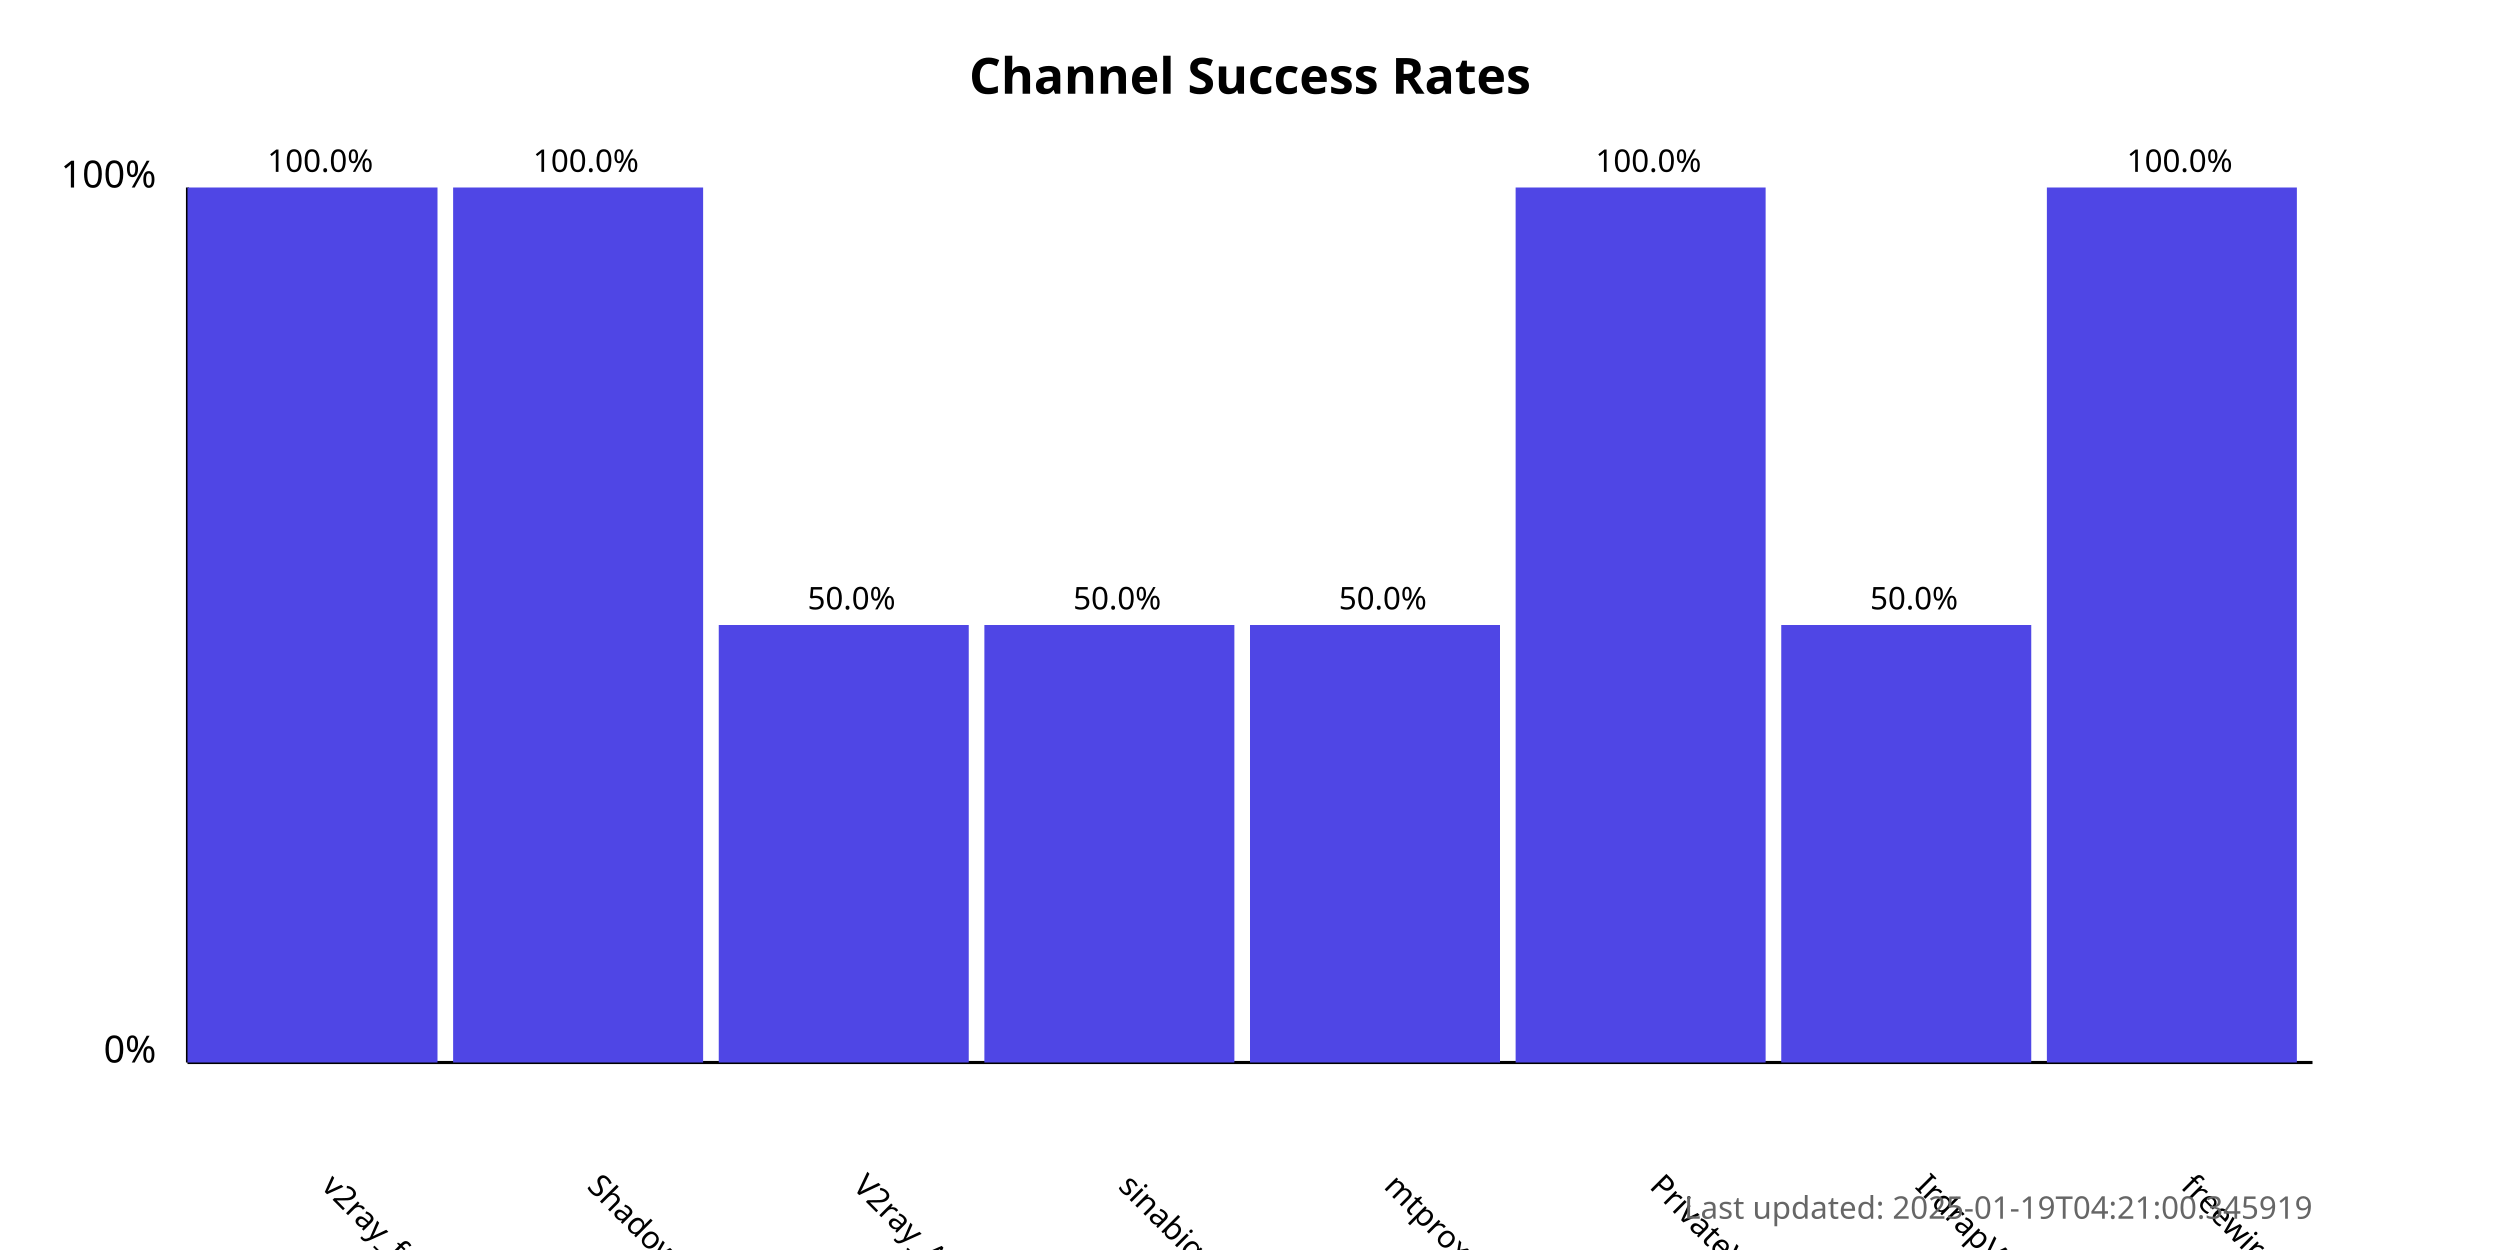
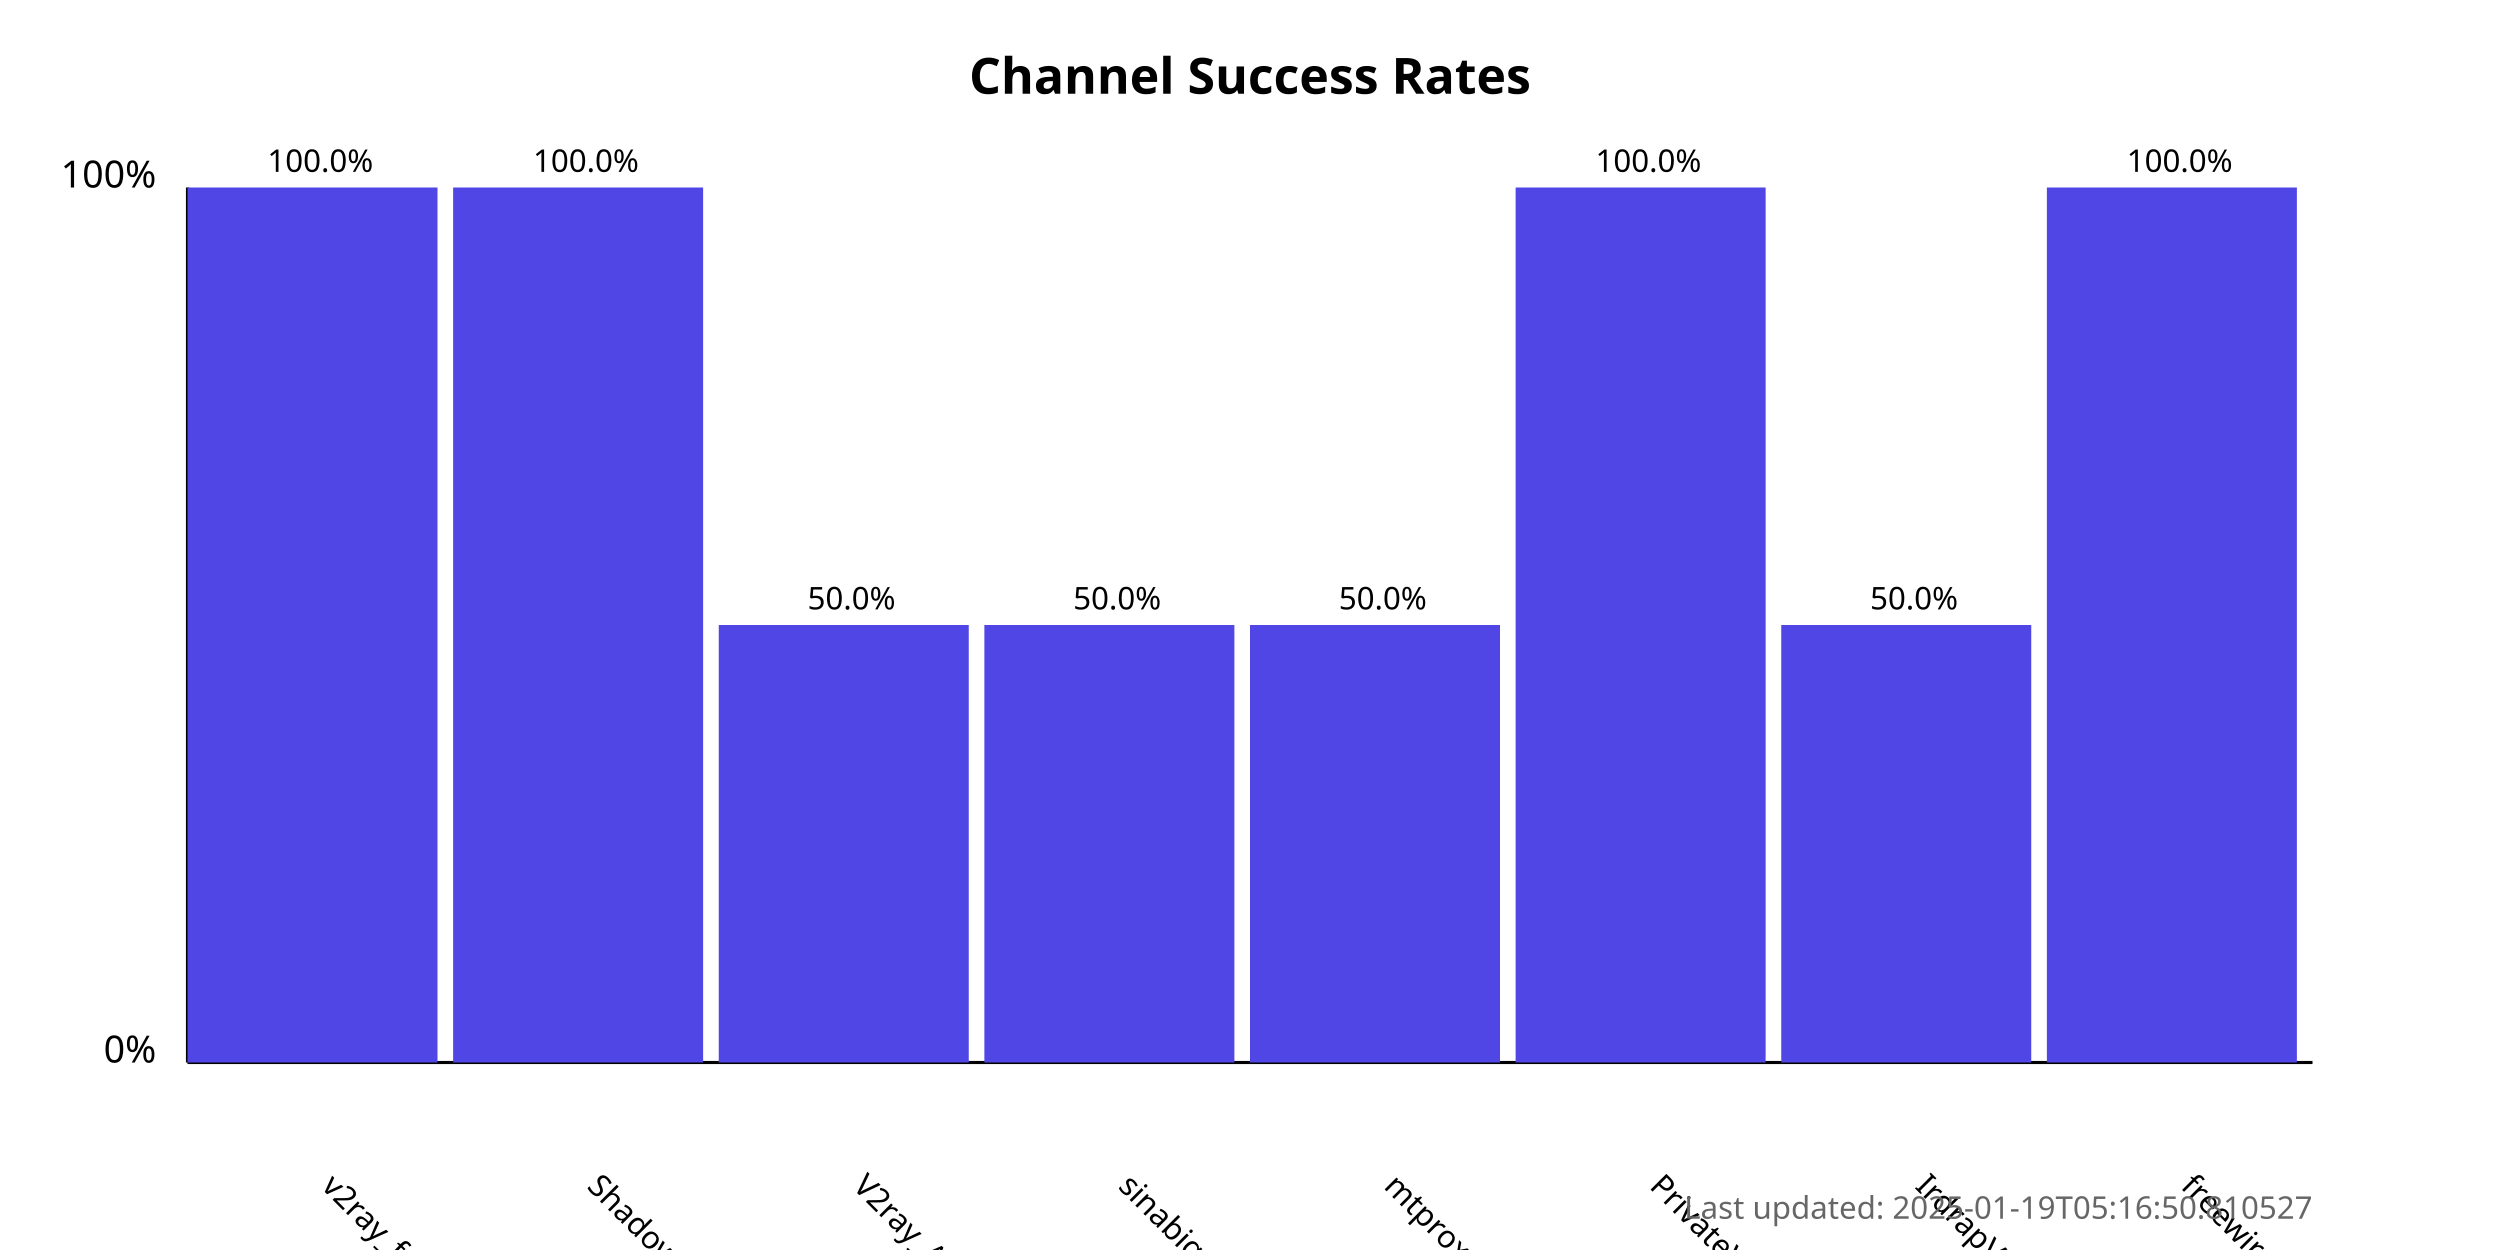
<svg xmlns="http://www.w3.org/2000/svg" width="800" height="400">
  <style>
            .chart-title { font: bold 16px sans-serif; }
            .axis-label { font: 12px sans-serif; }
            .tick-label { font: 10px sans-serif; }
            .bar { fill: #4f46e5; }
            .bar:hover { fill: #6366f1; }
            .timestamp { font: 10px sans-serif; fill: #666; }
        </style>
  <text x="400.0" y="30" text-anchor="middle" class="chart-title">
            Channel Success Rates
        </text>
  <line x1="60" y1="340" x2="60" y2="60" stroke="black" stroke-width="1" />
  <line x1="60" y1="340" x2="740" y2="340" stroke="black" stroke-width="1" />
  <text x="50" y="340" text-anchor="end" class="axis-label">0%</text>
  <text x="50" y="60" text-anchor="end" class="axis-label">100%</text>
  <g>
    <rect x="60" y="60.0" width="80.0" height="280.0" class="bar" />
    <text x="102.5" y="380" transform="rotate(45, 102.5, 380)" text-anchor="start" class="tick-label">
                v2ray_free_conf
            </text>
    <text x="102.5" y="55.0" text-anchor="middle" class="tick-label">
                100.0%
            </text>
  </g>
  <g>
    <rect x="145.0" y="60.0" width="80.0" height="280.0" class="bar" />
    <text x="187.5" y="380" transform="rotate(45, 187.5, 380)" text-anchor="start" class="tick-label">
                ShadowProxy66
            </text>
    <text x="187.5" y="55.0" text-anchor="middle" class="tick-label">
                100.0%
            </text>
  </g>
  <g>
    <rect x="230.0" y="200.0" width="80.0" height="140.0" class="bar" />
    <text x="272.5" y="380" transform="rotate(45, 272.5, 380)" text-anchor="start" class="tick-label">
                V2ray_Alpha
            </text>
    <text x="272.5" y="195.0" text-anchor="middle" class="tick-label">
                50.0%
            </text>
  </g>
  <g>
    <rect x="315.0" y="200.0" width="80.0" height="140.0" class="bar" />
    <text x="357.5" y="380" transform="rotate(45, 357.5, 380)" text-anchor="start" class="tick-label">
                sinabigo
            </text>
    <text x="357.5" y="195.0" text-anchor="middle" class="tick-label">
                50.0%
            </text>
  </g>
  <g>
    <rect x="400.0" y="200.0" width="80.0" height="140.0" class="bar" />
    <text x="442.5" y="380" transform="rotate(45, 442.5, 380)" text-anchor="start" class="tick-label">
                mtproxy_lists
            </text>
    <text x="442.5" y="195.0" text-anchor="middle" class="tick-label">
                50.0%
            </text>
  </g>
  <g>
    <rect x="485.0" y="60.0" width="80.0" height="280.0" class="bar" />
    <text x="527.5" y="380" transform="rotate(45, 527.5, 380)" text-anchor="start" class="tick-label">
                PrivateVPNs
            </text>
    <text x="527.5" y="55.0" text-anchor="middle" class="tick-label">
                100.0%
            </text>
  </g>
  <g>
    <rect x="570.0" y="200.0" width="80.0" height="140.0" class="bar" />
    <text x="612.5" y="380" transform="rotate(45, 612.5, 380)" text-anchor="start" class="tick-label">
                IrdrapVPNnews
            </text>
    <text x="612.5" y="195.0" text-anchor="middle" class="tick-label">
                50.0%
            </text>
  </g>
  <g>
    <rect x="655.0" y="60.0" width="80.0" height="280.0" class="bar" />
    <text x="697.5" y="380" transform="rotate(45, 697.5, 380)" text-anchor="start" class="tick-label">
                freewireguard
            </text>
    <text x="697.5" y="55.0" text-anchor="middle" class="tick-label">
                100.0%
            </text>
  </g>
  <text x="740" y="390" text-anchor="end" class="timestamp">
-             Last updated: 2025-01-19T04:21:00.345919
+             Last updated: 2025-01-19T05:16:50.810527
        </text>
</svg>
